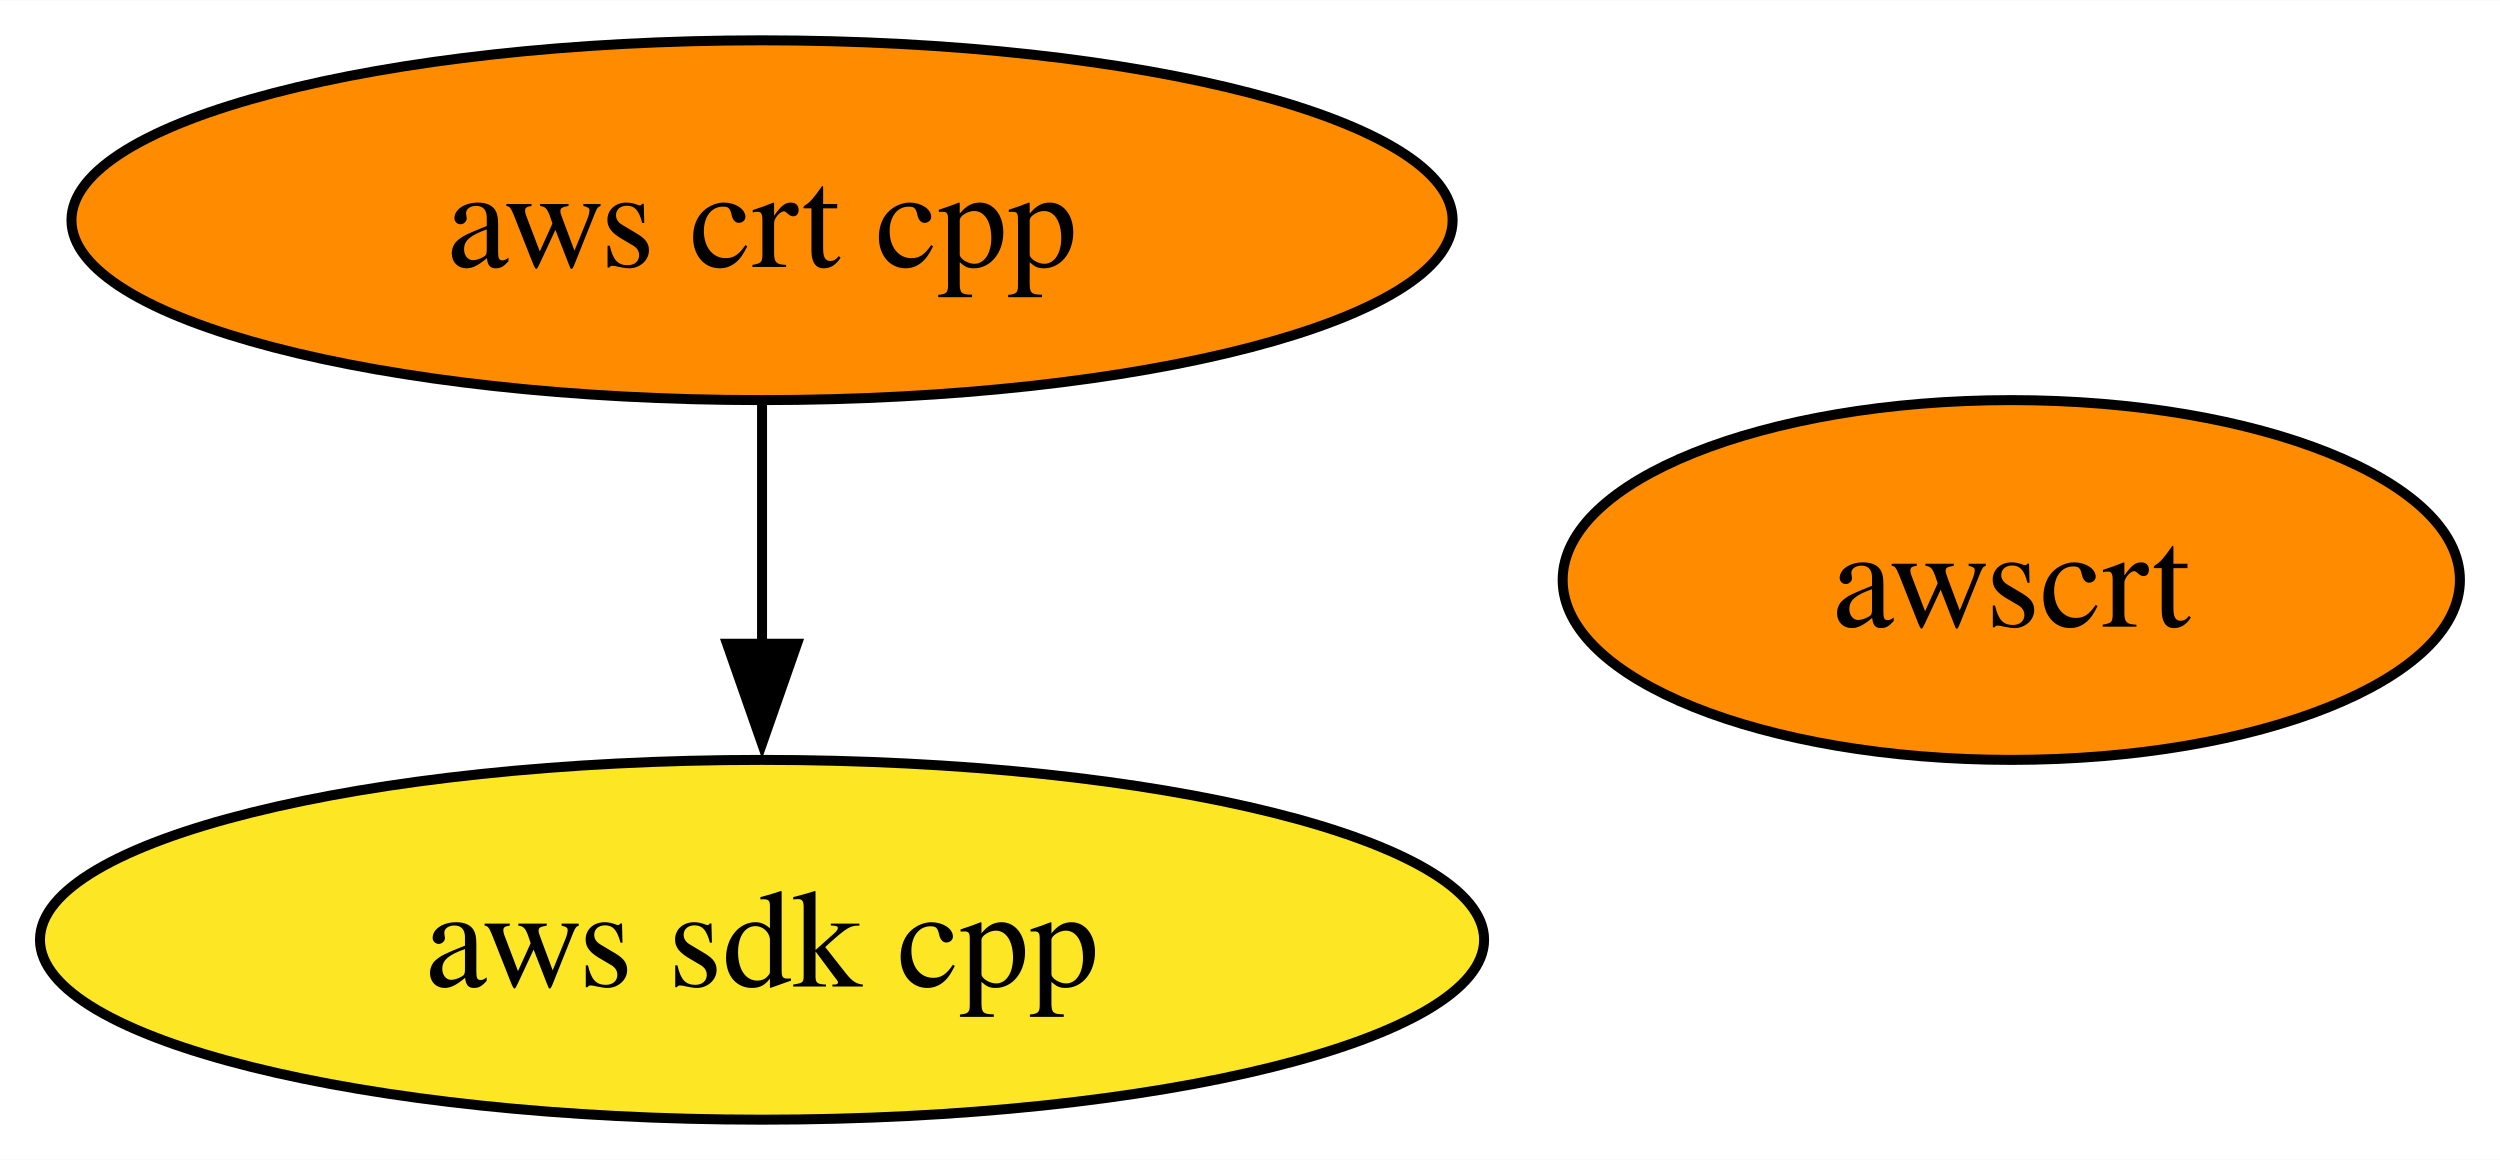
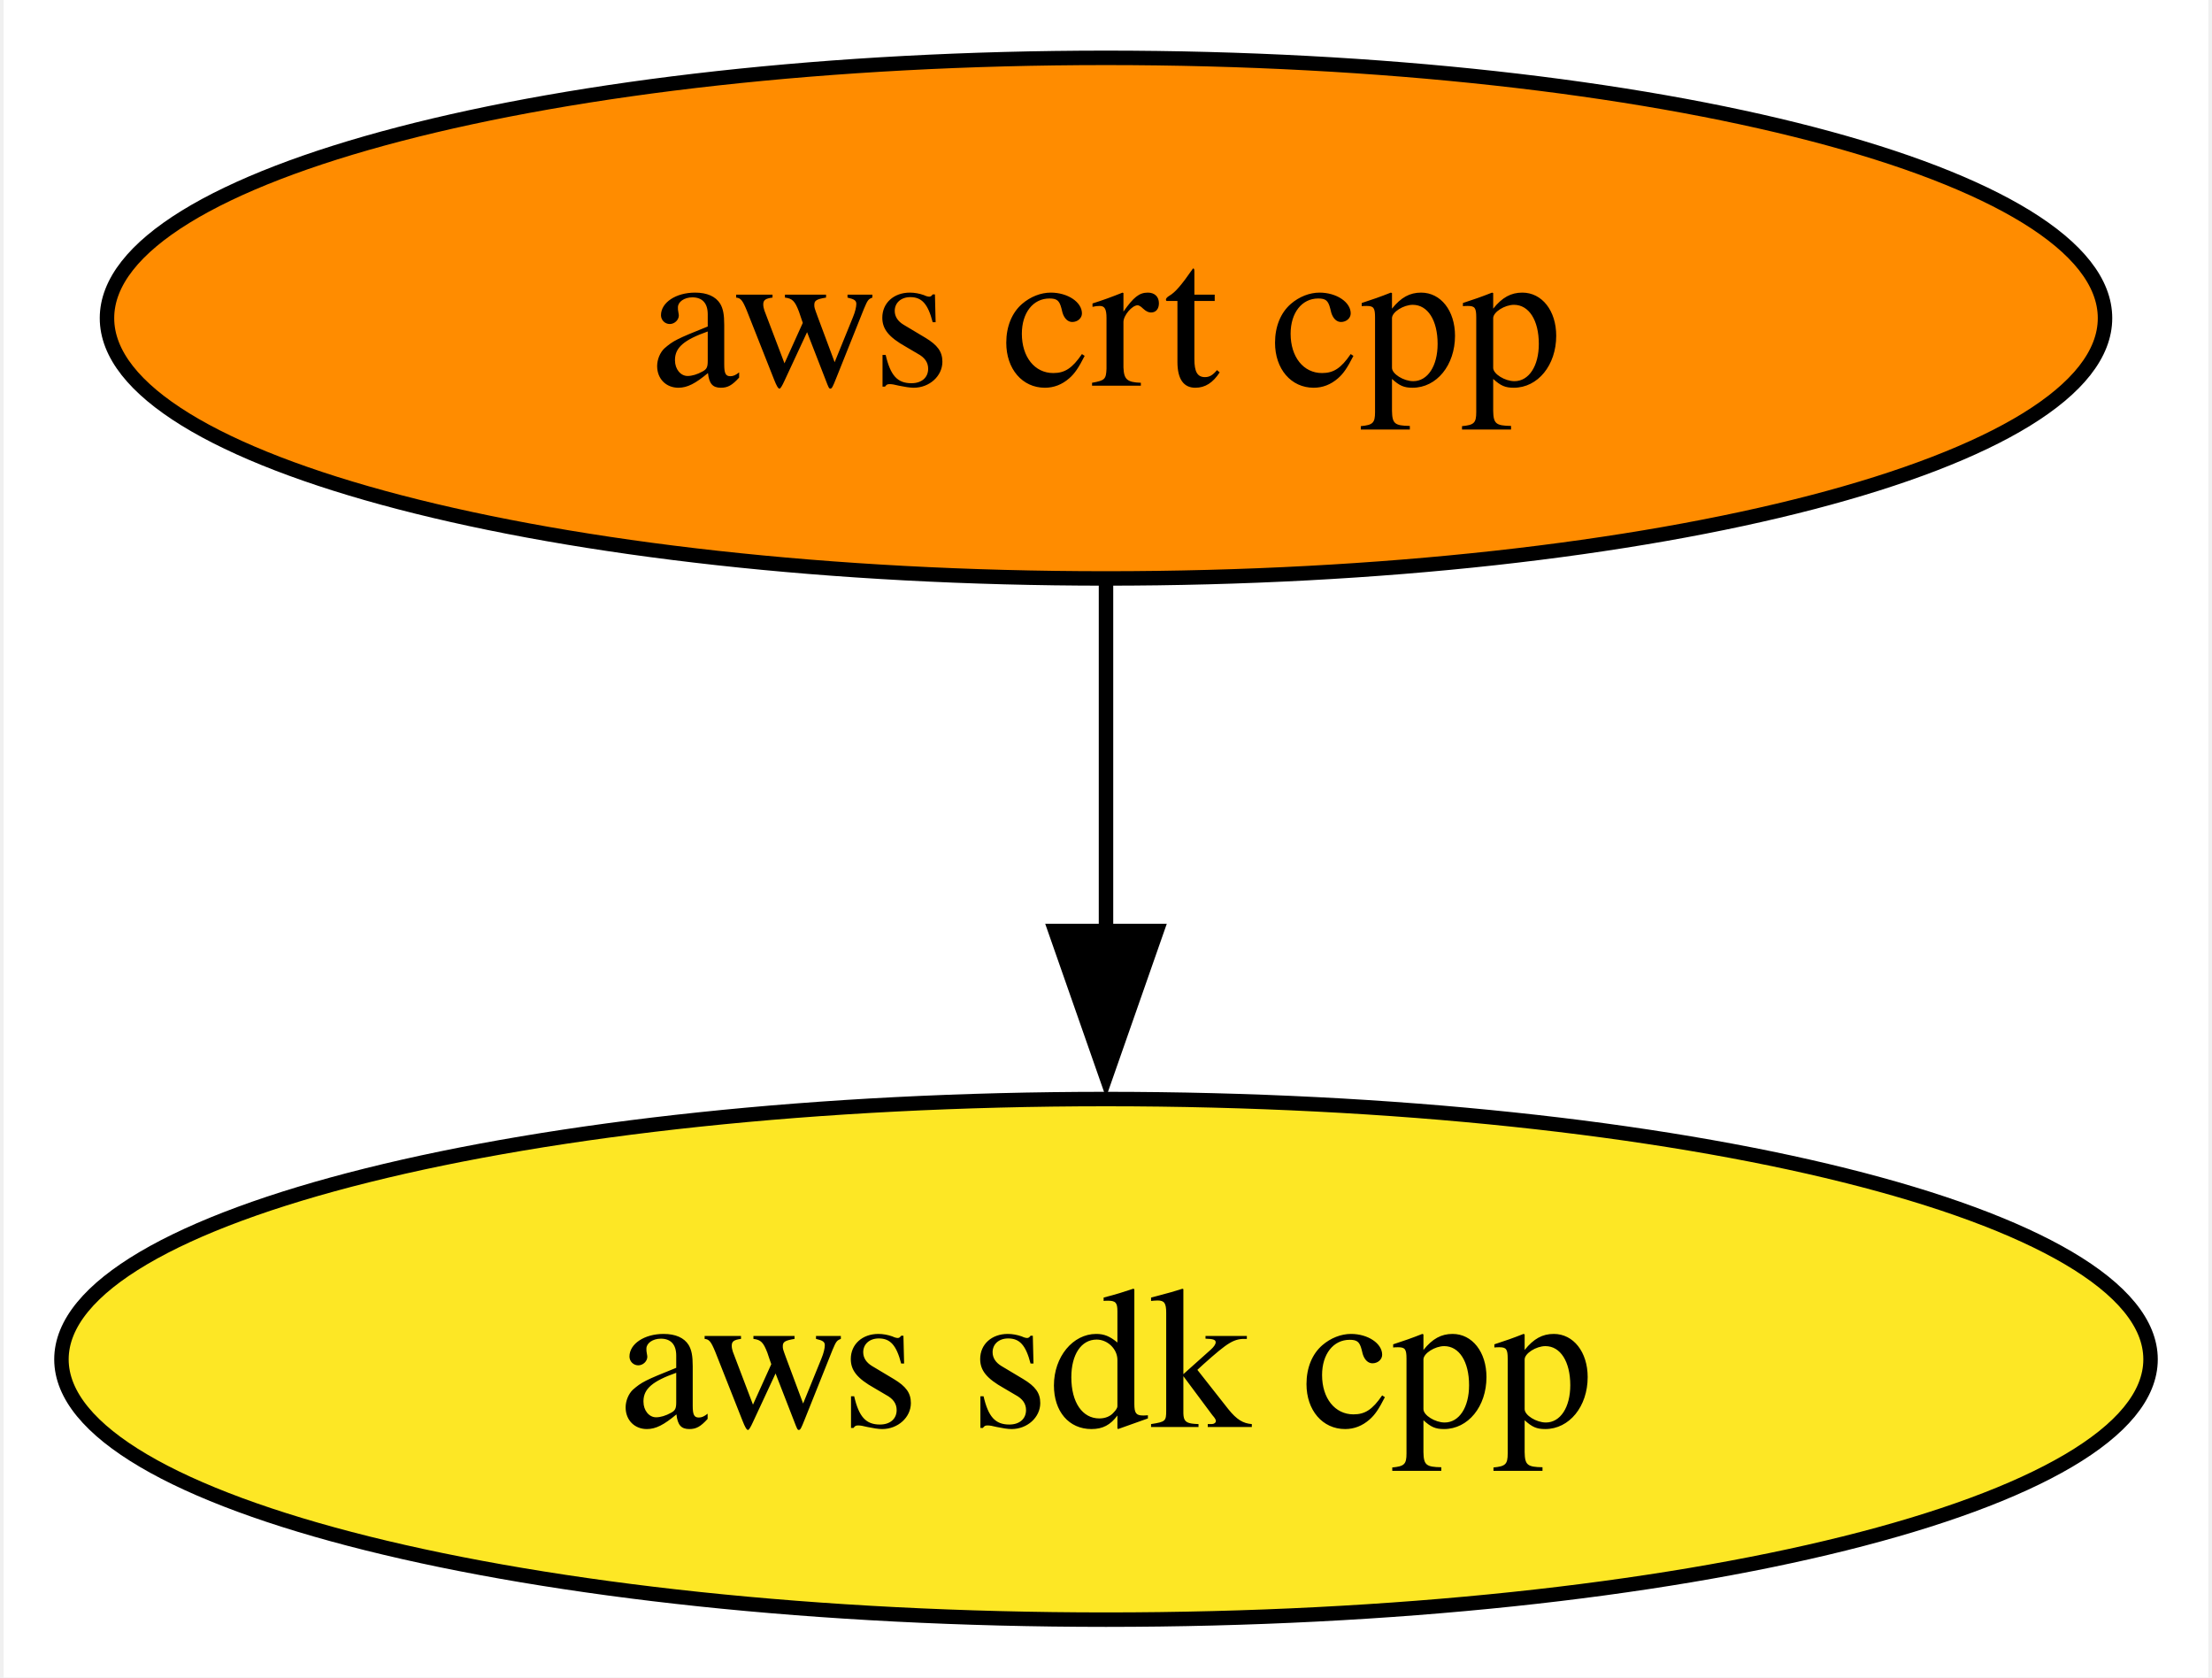
- <svg xmlns="http://www.w3.org/2000/svg" xmlns:xlink="http://www.w3.org/1999/xlink" width="250pt" height="116pt" viewBox="0.00 0.00 250.15 116.00">
+ <svg xmlns="http://www.w3.org/2000/svg" xmlns:xlink="http://www.w3.org/1999/xlink" width="153pt" height="116pt" viewBox="0.00 0.00 152.50 116.00">
  <g id="graph0" class="graph" transform="scale(1 1) rotate(0) translate(4 112)">
-     <polygon fill="white" stroke="none" points="-4,4 -4,-112 246.15,-112 246.15,4 -4,4" />
+     <polygon fill="white" stroke="none" points="-4,4 -4,-112 148.5,-112 148.5,4 -4,4" />
    <g id="node1" class="node">
      <g id="a_node1">
        <a xlink:href="https://github.com/conda-forge/aws-sdk-cpp-feedstock" xlink:title="aws sdk cpp">
          <ellipse fill="#fde725" stroke="black" cx="72.25" cy="-18" rx="72.25" ry="18" />
          <text text-anchor="middle" x="72.25" y="-13.32" font-family="Times,serif" font-size="14.00">aws sdk cpp</text>
        </a>
      </g>
    </g>
    <g id="node2" class="node">
      <g id="a_node2">
        <a xlink:href="https://github.com/conda-forge/aws-crt-cpp-feedstock" xlink:title="aws crt cpp">
          <ellipse fill="#ff8c00" stroke="black" cx="72.25" cy="-90" rx="69.1" ry="18" />
          <text text-anchor="middle" x="72.25" y="-85.33" font-family="Times,serif" font-size="14.00">aws crt cpp</text>
        </a>
      </g>
    </g>
    <g id="edge1" class="edge">
      <path fill="none" stroke="black" d="M72.25,-71.7C72.25,-64.41 72.25,-55.73 72.25,-47.54" />
      <polygon fill="black" stroke="black" points="75.75,-47.62 72.25,-37.62 68.75,-47.62 75.75,-47.62" />
    </g>
-     <g id="node3" class="node">
-       <g id="a_node3">
-         <a xlink:href="https://github.com/conda-forge/awscrt-feedstock" xlink:title="awscrt">
-           <ellipse fill="#ff8c00" stroke="black" cx="197.25" cy="-54" rx="44.89" ry="18" />
-           <text text-anchor="middle" x="197.25" y="-49.33" font-family="Times,serif" font-size="14.00">awscrt</text>
-         </a>
-       </g>
-     </g>
  </g>
</svg>
